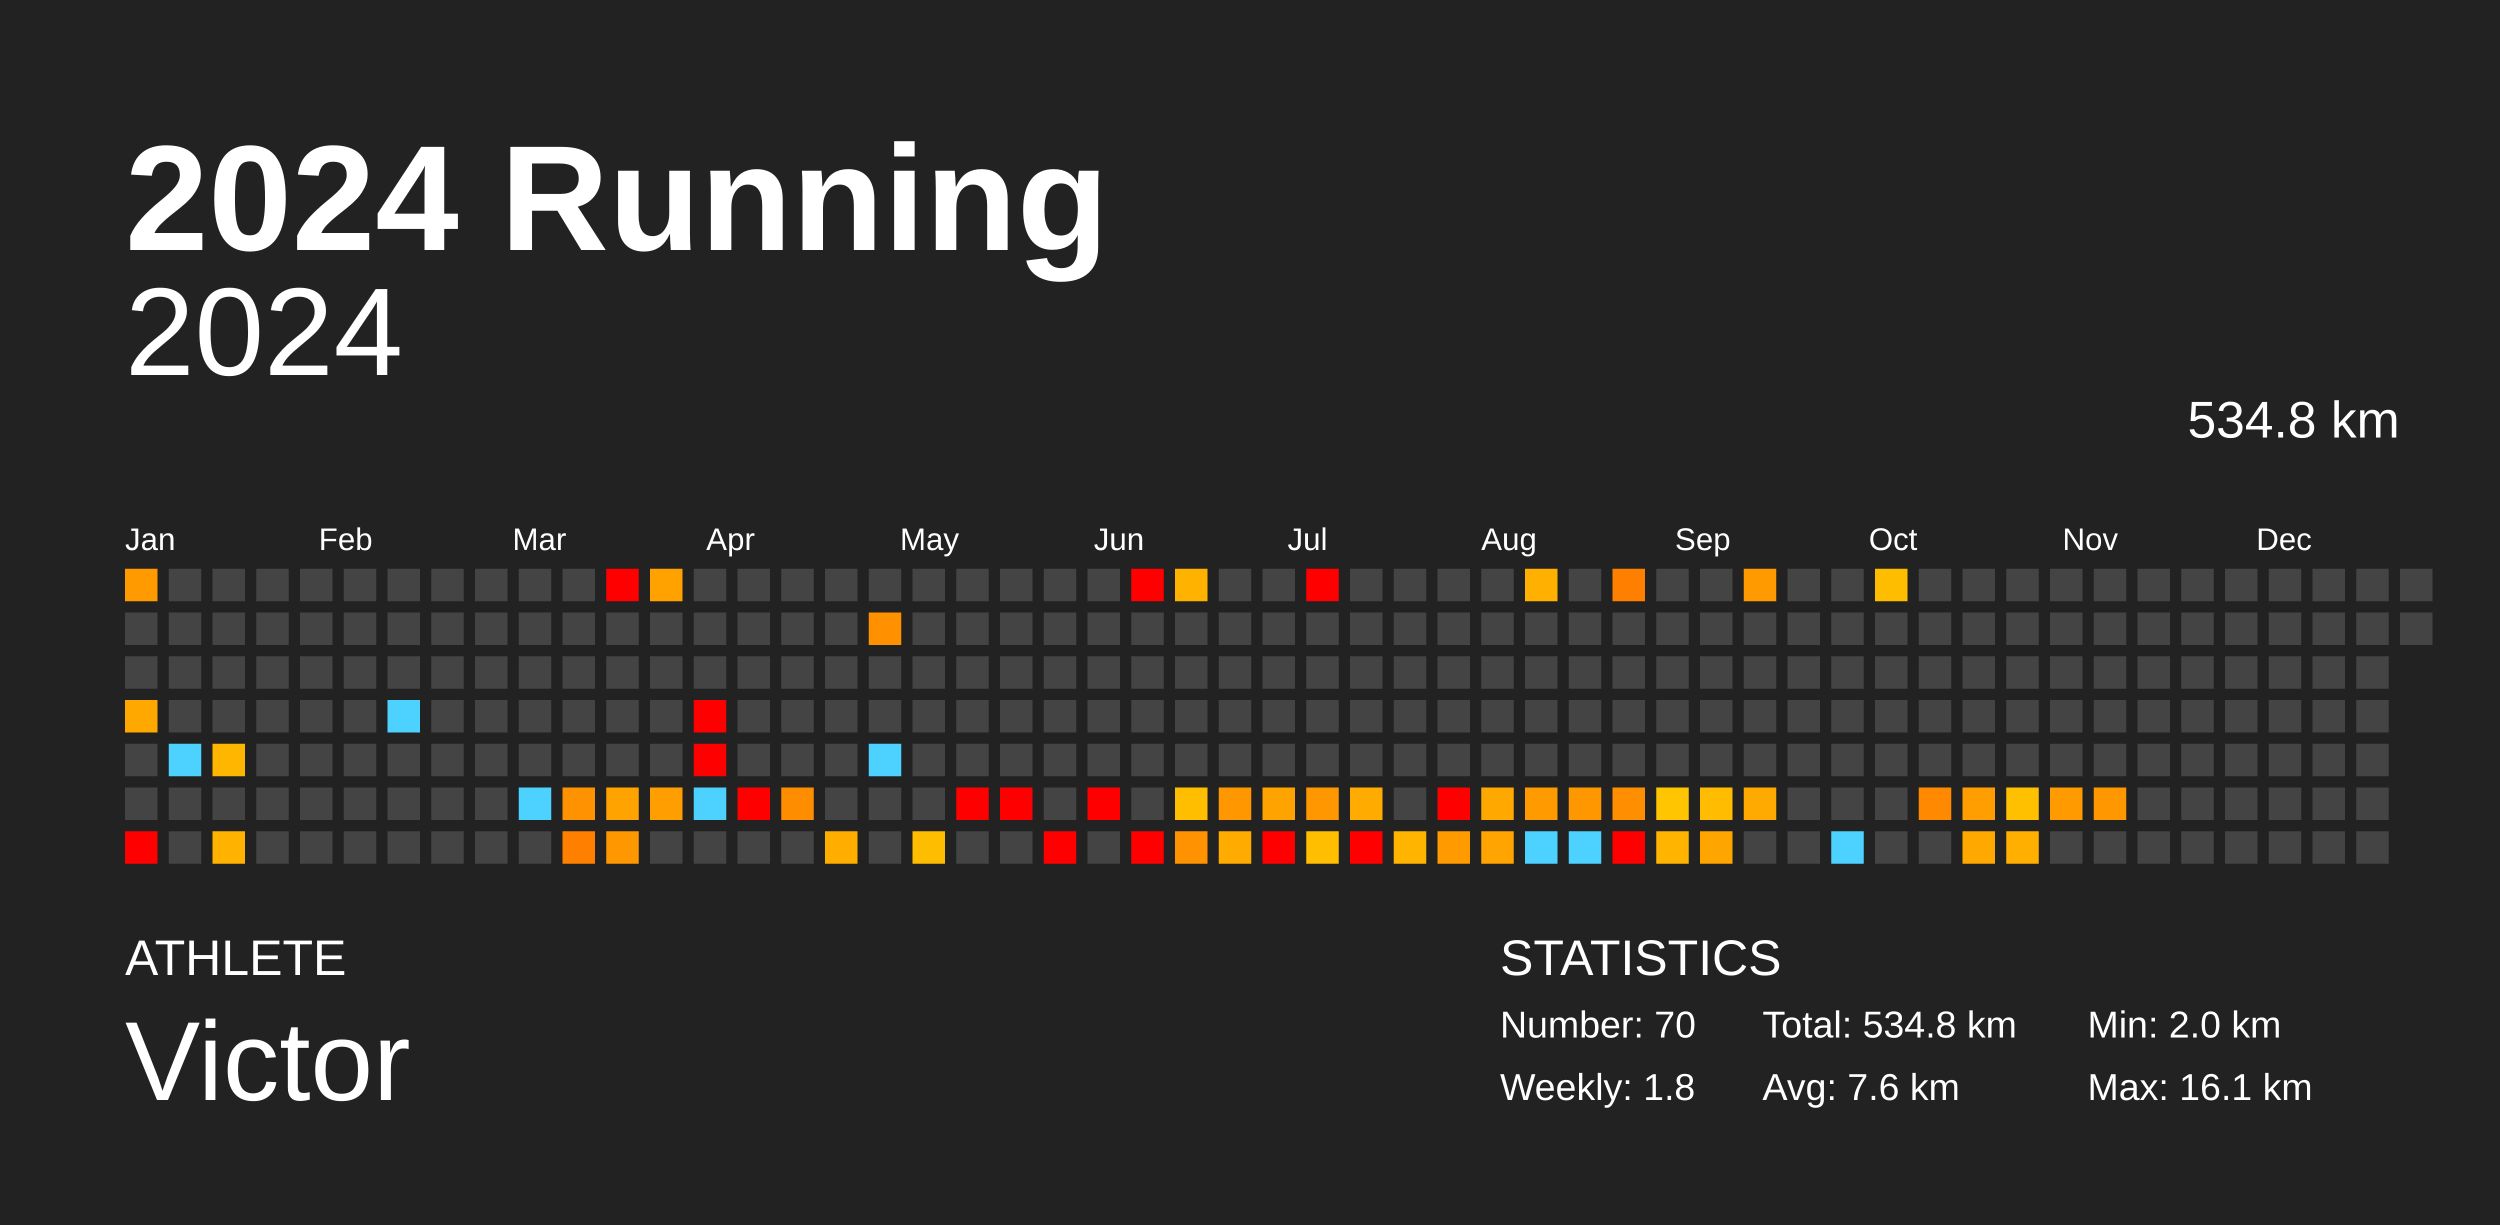
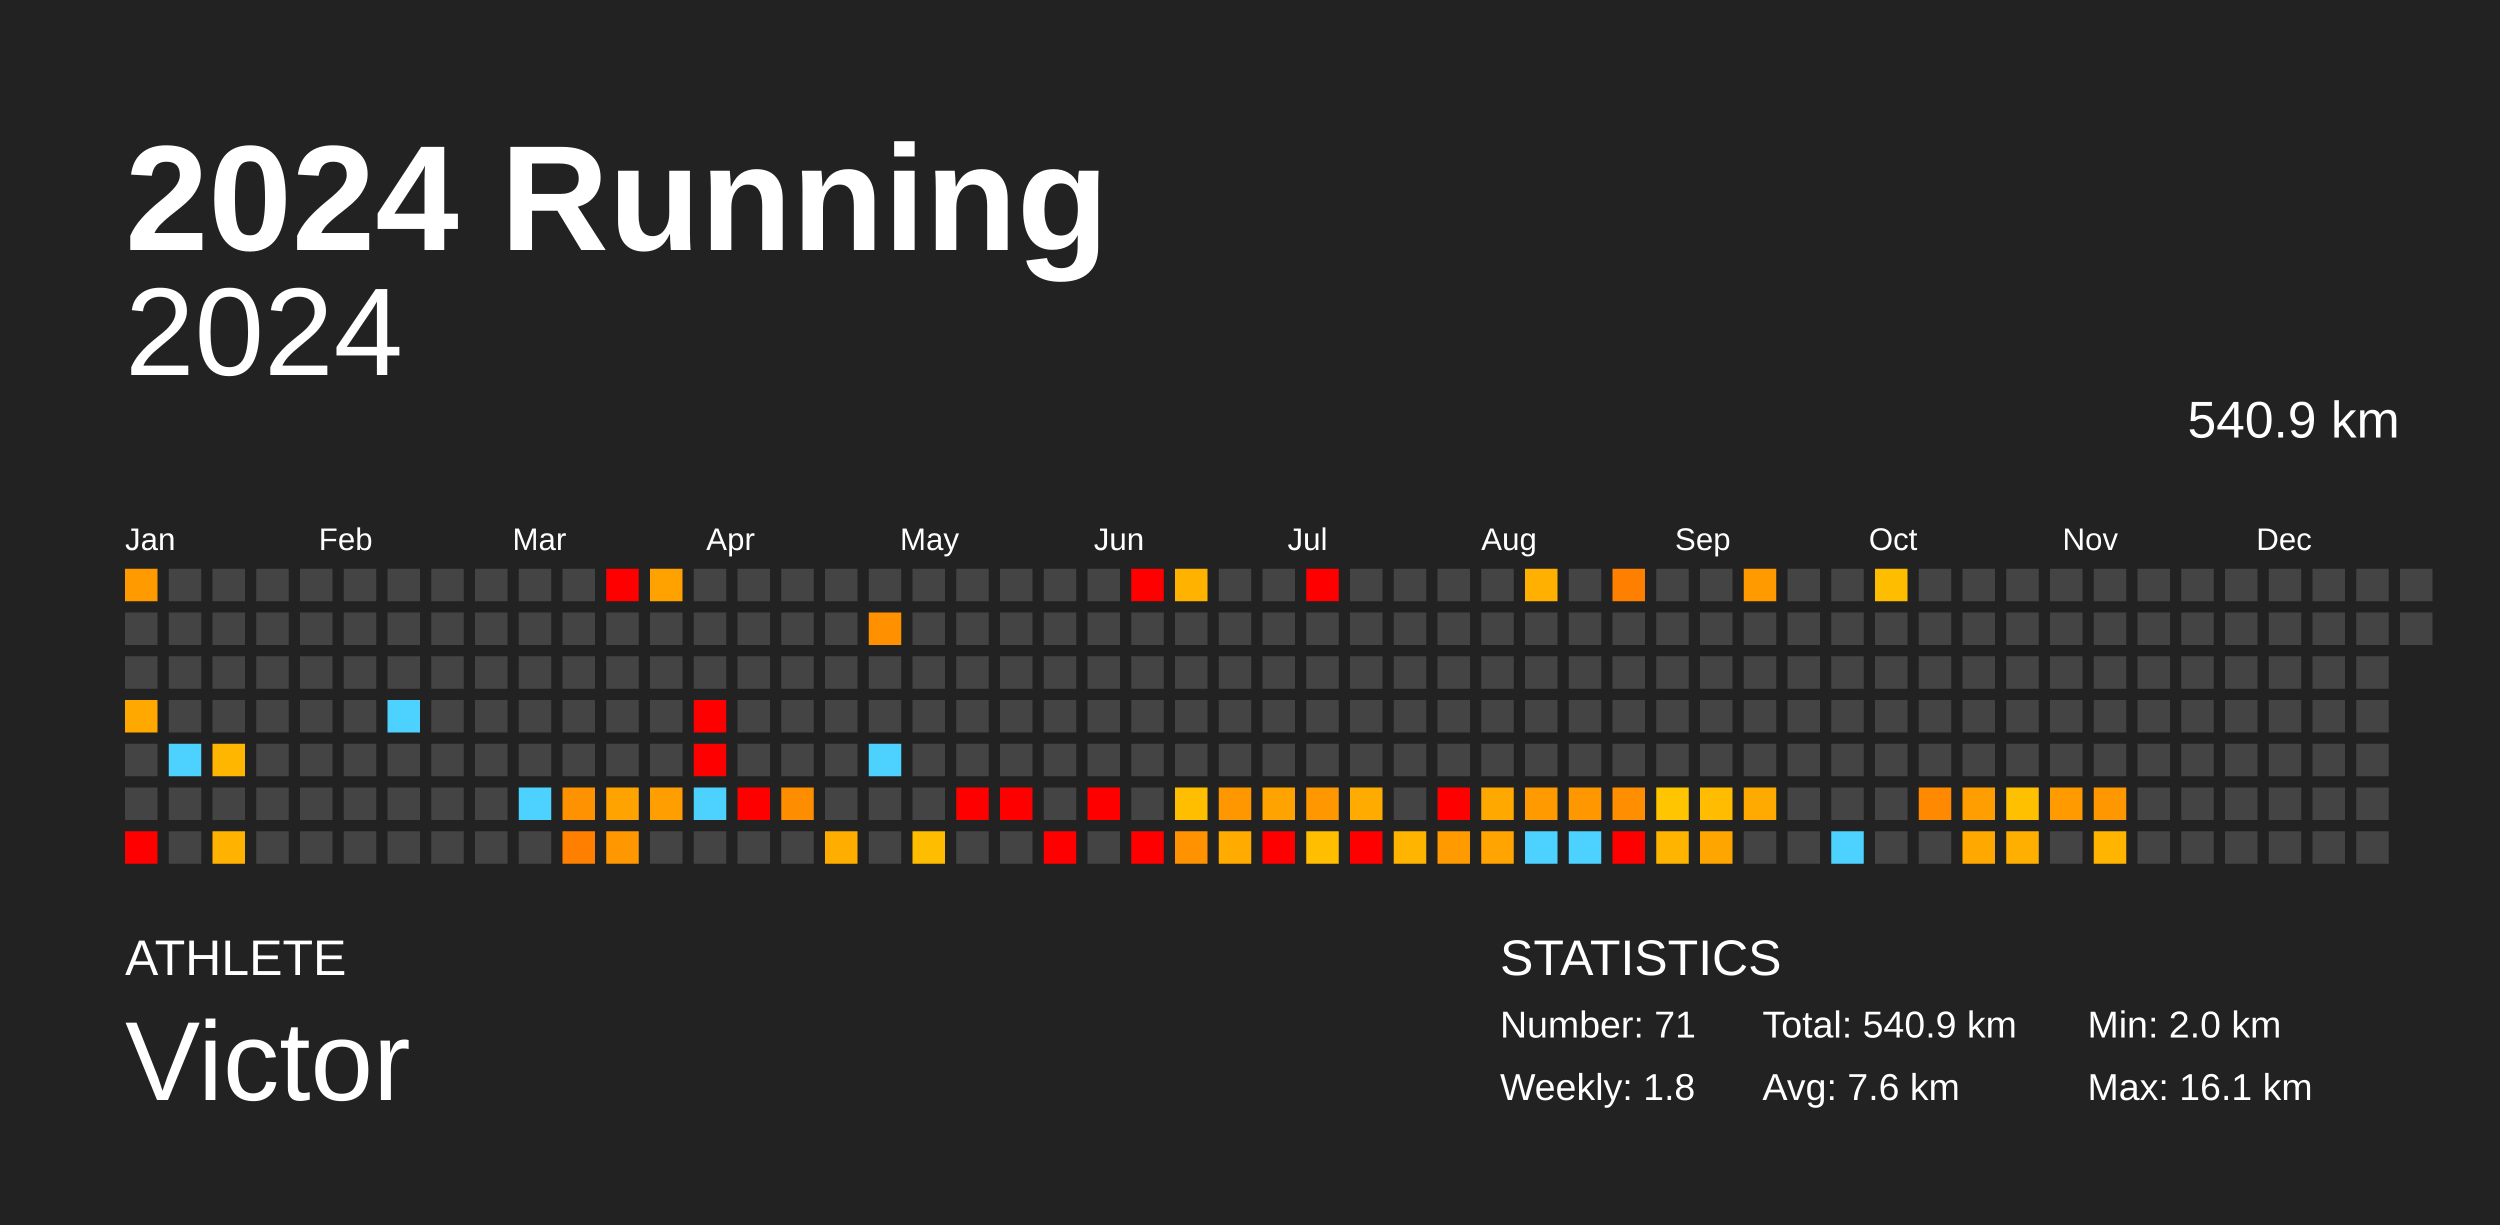
<svg xmlns="http://www.w3.org/2000/svg" baseProfile="full" height="98mm" version="1.1" viewBox="0,0,200,98" width="200mm">
  <defs />
  <rect fill="#222222" height="98" width="200" x="0" y="0" />
  <text fill="#FFFFFF" style="font-size:12px; font-family:Arial; font-weight:bold;" x="10" y="20">2024 Running</text>
  <text fill="#FFFFFF" style="font-size:4px; font-family:Arial" x="10" y="78">ATHLETE</text>
  <text fill="#FFFFFF" style="font-size:9px; font-family:Arial" x="10" y="88">Victor</text>
  <text fill="#FFFFFF" style="font-size:4px; font-family:Arial" x="120" y="78">STATISTICS</text>
-   <text fill="#FFFFFF" style="font-size:3px; font-family:Arial" x="120" y="83">Number: 70</text>
+   <text fill="#FFFFFF" style="font-size:3px; font-family:Arial" x="120" y="83">Number: 71</text>
  <text fill="#FFFFFF" style="font-size:3px; font-family:Arial" x="120" y="88">Weekly: 1.8</text>
-   <text fill="#FFFFFF" style="font-size:3px; font-family:Arial" x="141" y="83">Total: 534.8 km</text>
+   <text fill="#FFFFFF" style="font-size:3px; font-family:Arial" x="141" y="83">Total: 540.9 km</text>
  <text fill="#FFFFFF" style="font-size:3px; font-family:Arial" x="141" y="88">Avg: 7.6 km</text>
  <text fill="#FFFFFF" style="font-size:3px; font-family:Arial" x="167" y="83">Min: 2.0 km</text>
  <text fill="#FFFFFF" style="font-size:3px; font-family:Arial" x="167" y="88">Max: 16.1 km</text>
  <text alignment-baseline="hanging" fill="#FFFFFF" style="font-size:10.0px; font-family:Arial;" x="10" y="30">2024</text>
-   <text alignment-baseline="hanging" fill="#FFFFFF" style="font-size:4.125px; font-family:Arial;" x="175" y="35">534.8 km</text>
+   <text alignment-baseline="hanging" fill="#FFFFFF" style="font-size:4.125px; font-family:Arial;" x="175" y="35">540.9 km</text>
  <text fill="#FFFFFF" style="font-size:2.5px; font-family:Arial" x="10.0" y="44">Jan</text>
  <text fill="#FFFFFF" style="font-size:2.5px; font-family:Arial" x="25.5" y="44">Feb</text>
  <text fill="#FFFFFF" style="font-size:2.5px; font-family:Arial" x="41.0" y="44">Mar</text>
  <text fill="#FFFFFF" style="font-size:2.5px; font-family:Arial" x="56.5" y="44">Apr</text>
  <text fill="#FFFFFF" style="font-size:2.5px; font-family:Arial" x="72.0" y="44">May</text>
  <text fill="#FFFFFF" style="font-size:2.5px; font-family:Arial" x="87.5" y="44">Jun</text>
  <text fill="#FFFFFF" style="font-size:2.5px; font-family:Arial" x="103.0" y="44">Jul</text>
  <text fill="#FFFFFF" style="font-size:2.5px; font-family:Arial" x="118.5" y="44">Aug</text>
  <text fill="#FFFFFF" style="font-size:2.5px; font-family:Arial" x="134.0" y="44">Sep</text>
  <text fill="#FFFFFF" style="font-size:2.5px; font-family:Arial" x="149.5" y="44">Oct</text>
  <text fill="#FFFFFF" style="font-size:2.5px; font-family:Arial" x="165.0" y="44">Nov</text>
  <text fill="#FFFFFF" style="font-size:2.5px; font-family:Arial" x="180.5" y="44">Dec</text>
  <rect fill="#ff9a00" height="2.6" width="2.6" x="10.0" y="45.5" />
  <rect fill="#444444" height="2.6" width="2.6" x="10.0" y="49.0" />
  <rect fill="#444444" height="2.6" width="2.6" x="10.0" y="52.5" />
  <rect fill="#ffa800" height="2.6" width="2.6" x="10.0" y="56.0" />
  <rect fill="#444444" height="2.6" width="2.6" x="10.0" y="59.5" />
  <rect fill="#444444" height="2.6" width="2.6" x="10.0" y="63.0" />
  <rect fill="red" height="2.6" width="2.6" x="10.0" y="66.5" />
  <rect fill="#444444" height="2.6" width="2.6" x="13.5" y="45.5" />
  <rect fill="#444444" height="2.6" width="2.6" x="13.5" y="49.0" />
  <rect fill="#444444" height="2.6" width="2.6" x="13.5" y="52.5" />
  <rect fill="#444444" height="2.6" width="2.6" x="13.5" y="56.0" />
  <rect fill="#4dd2ff" height="2.6" width="2.6" x="13.5" y="59.5" />
  <rect fill="#444444" height="2.6" width="2.6" x="13.5" y="63.0" />
  <rect fill="#444444" height="2.6" width="2.6" x="13.5" y="66.5" />
  <rect fill="#444444" height="2.6" width="2.6" x="17.0" y="45.5" />
  <rect fill="#444444" height="2.6" width="2.6" x="17.0" y="49.0" />
  <rect fill="#444444" height="2.6" width="2.6" x="17.0" y="52.5" />
  <rect fill="#444444" height="2.6" width="2.6" x="17.0" y="56.0" />
  <rect fill="#ffb600" height="2.6" width="2.6" x="17.0" y="59.5" />
  <rect fill="#444444" height="2.6" width="2.6" x="17.0" y="63.0" />
  <rect fill="#ffb300" height="2.6" width="2.6" x="17.0" y="66.5" />
  <rect fill="#444444" height="2.6" width="2.6" x="20.5" y="45.5" />
  <rect fill="#444444" height="2.6" width="2.6" x="20.5" y="49.0" />
  <rect fill="#444444" height="2.6" width="2.6" x="20.5" y="52.5" />
  <rect fill="#444444" height="2.6" width="2.6" x="20.5" y="56.0" />
  <rect fill="#444444" height="2.6" width="2.6" x="20.5" y="59.5" />
  <rect fill="#444444" height="2.6" width="2.6" x="20.5" y="63.0" />
  <rect fill="#444444" height="2.6" width="2.6" x="20.5" y="66.5" />
  <rect fill="#444444" height="2.6" width="2.6" x="24.0" y="45.5" />
  <rect fill="#444444" height="2.6" width="2.6" x="24.0" y="49.0" />
  <rect fill="#444444" height="2.6" width="2.6" x="24.0" y="52.5" />
  <rect fill="#444444" height="2.6" width="2.6" x="24.0" y="56.0" />
  <rect fill="#444444" height="2.6" width="2.6" x="24.0" y="59.5" />
  <rect fill="#444444" height="2.6" width="2.6" x="24.0" y="63.0" />
  <rect fill="#444444" height="2.6" width="2.6" x="24.0" y="66.5" />
  <rect fill="#444444" height="2.6" width="2.6" x="27.5" y="45.5" />
  <rect fill="#444444" height="2.6" width="2.6" x="27.5" y="49.0" />
  <rect fill="#444444" height="2.6" width="2.6" x="27.5" y="52.5" />
  <rect fill="#444444" height="2.6" width="2.6" x="27.5" y="56.0" />
  <rect fill="#444444" height="2.6" width="2.6" x="27.5" y="59.5" />
  <rect fill="#444444" height="2.6" width="2.6" x="27.5" y="63.0" />
  <rect fill="#444444" height="2.6" width="2.6" x="27.5" y="66.5" />
  <rect fill="#444444" height="2.6" width="2.6" x="31.0" y="45.5" />
  <rect fill="#444444" height="2.6" width="2.6" x="31.0" y="49.0" />
  <rect fill="#444444" height="2.6" width="2.6" x="31.0" y="52.5" />
  <rect fill="#4dd2ff" height="2.6" width="2.6" x="31.0" y="56.0" />
  <rect fill="#444444" height="2.6" width="2.6" x="31.0" y="59.5" />
  <rect fill="#444444" height="2.6" width="2.6" x="31.0" y="63.0" />
  <rect fill="#444444" height="2.6" width="2.6" x="31.0" y="66.5" />
  <rect fill="#444444" height="2.6" width="2.6" x="34.5" y="45.5" />
  <rect fill="#444444" height="2.6" width="2.6" x="34.5" y="49.0" />
  <rect fill="#444444" height="2.6" width="2.6" x="34.5" y="52.5" />
  <rect fill="#444444" height="2.6" width="2.6" x="34.5" y="56.0" />
  <rect fill="#444444" height="2.6" width="2.6" x="34.5" y="59.5" />
  <rect fill="#444444" height="2.6" width="2.6" x="34.5" y="63.0" />
  <rect fill="#444444" height="2.6" width="2.6" x="34.5" y="66.5" />
  <rect fill="#444444" height="2.6" width="2.6" x="38.0" y="45.5" />
  <rect fill="#444444" height="2.6" width="2.6" x="38.0" y="49.0" />
  <rect fill="#444444" height="2.6" width="2.6" x="38.0" y="52.5" />
  <rect fill="#444444" height="2.6" width="2.6" x="38.0" y="56.0" />
  <rect fill="#444444" height="2.6" width="2.6" x="38.0" y="59.5" />
  <rect fill="#444444" height="2.6" width="2.6" x="38.0" y="63.0" />
  <rect fill="#444444" height="2.6" width="2.6" x="38.0" y="66.5" />
  <rect fill="#444444" height="2.6" width="2.6" x="41.5" y="45.5" />
  <rect fill="#444444" height="2.6" width="2.6" x="41.5" y="49.0" />
  <rect fill="#444444" height="2.6" width="2.6" x="41.5" y="52.5" />
  <rect fill="#444444" height="2.6" width="2.6" x="41.5" y="56.0" />
  <rect fill="#444444" height="2.6" width="2.6" x="41.5" y="59.5" />
  <rect fill="#4dd2ff" height="2.6" width="2.6" x="41.5" y="63.0" />
  <rect fill="#444444" height="2.6" width="2.6" x="41.5" y="66.5" />
  <rect fill="#444444" height="2.6" width="2.6" x="45.0" y="45.5" />
  <rect fill="#444444" height="2.6" width="2.6" x="45.0" y="49.0" />
  <rect fill="#444444" height="2.6" width="2.6" x="45.0" y="52.5" />
  <rect fill="#444444" height="2.6" width="2.6" x="45.0" y="56.0" />
  <rect fill="#444444" height="2.6" width="2.6" x="45.0" y="59.5" />
  <rect fill="#ff9200" height="2.6" width="2.6" x="45.0" y="63.0" />
  <rect fill="#ff8000" height="2.6" width="2.6" x="45.0" y="66.5" />
  <rect fill="red" height="2.6" width="2.6" x="48.5" y="45.5" />
  <rect fill="#444444" height="2.6" width="2.6" x="48.5" y="49.0" />
  <rect fill="#444444" height="2.6" width="2.6" x="48.5" y="52.5" />
  <rect fill="#444444" height="2.6" width="2.6" x="48.5" y="56.0" />
  <rect fill="#444444" height="2.6" width="2.6" x="48.5" y="59.5" />
  <rect fill="#ffa300" height="2.6" width="2.6" x="48.5" y="63.0" />
  <rect fill="#ff9800" height="2.6" width="2.6" x="48.5" y="66.5" />
  <rect fill="#ffa200" height="2.6" width="2.6" x="52.0" y="45.5" />
  <rect fill="#444444" height="2.6" width="2.6" x="52.0" y="49.0" />
  <rect fill="#444444" height="2.6" width="2.6" x="52.0" y="52.5" />
  <rect fill="#444444" height="2.6" width="2.6" x="52.0" y="56.0" />
  <rect fill="#444444" height="2.6" width="2.6" x="52.0" y="59.5" />
  <rect fill="#ff9e00" height="2.6" width="2.6" x="52.0" y="63.0" />
  <rect fill="#444444" height="2.6" width="2.6" x="52.0" y="66.5" />
  <rect fill="#444444" height="2.6" width="2.6" x="55.5" y="45.5" />
  <rect fill="#444444" height="2.6" width="2.6" x="55.5" y="49.0" />
  <rect fill="#444444" height="2.6" width="2.6" x="55.5" y="52.5" />
  <rect fill="red" height="2.6" width="2.6" x="55.5" y="56.0" />
  <rect fill="red" height="2.6" width="2.6" x="55.5" y="59.5" />
  <rect fill="#4dd2ff" height="2.6" width="2.6" x="55.5" y="63.0" />
  <rect fill="#444444" height="2.6" width="2.6" x="55.5" y="66.5" />
  <rect fill="#444444" height="2.6" width="2.6" x="59.0" y="45.5" />
  <rect fill="#444444" height="2.6" width="2.6" x="59.0" y="49.0" />
  <rect fill="#444444" height="2.6" width="2.6" x="59.0" y="52.5" />
  <rect fill="#444444" height="2.6" width="2.6" x="59.0" y="56.0" />
  <rect fill="#444444" height="2.6" width="2.6" x="59.0" y="59.5" />
  <rect fill="red" height="2.6" width="2.6" x="59.0" y="63.0" />
  <rect fill="#444444" height="2.6" width="2.6" x="59.0" y="66.5" />
  <rect fill="#444444" height="2.6" width="2.6" x="62.5" y="45.5" />
  <rect fill="#444444" height="2.6" width="2.6" x="62.5" y="49.0" />
  <rect fill="#444444" height="2.6" width="2.6" x="62.5" y="52.5" />
  <rect fill="#444444" height="2.6" width="2.6" x="62.5" y="56.0" />
  <rect fill="#444444" height="2.6" width="2.6" x="62.5" y="59.5" />
  <rect fill="#ff8d00" height="2.6" width="2.6" x="62.5" y="63.0" />
  <rect fill="#444444" height="2.6" width="2.6" x="62.5" y="66.5" />
  <rect fill="#444444" height="2.6" width="2.6" x="66.0" y="45.5" />
  <rect fill="#444444" height="2.6" width="2.6" x="66.0" y="49.0" />
  <rect fill="#444444" height="2.6" width="2.6" x="66.0" y="52.5" />
  <rect fill="#444444" height="2.6" width="2.6" x="66.0" y="56.0" />
  <rect fill="#444444" height="2.6" width="2.6" x="66.0" y="59.5" />
  <rect fill="#444444" height="2.6" width="2.6" x="66.0" y="63.0" />
  <rect fill="#ffae00" height="2.6" width="2.6" x="66.0" y="66.5" />
  <rect fill="#444444" height="2.6" width="2.6" x="69.5" y="45.5" />
  <rect fill="#ff9100" height="2.6" width="2.6" x="69.5" y="49.0" />
  <rect fill="#444444" height="2.6" width="2.6" x="69.5" y="52.5" />
  <rect fill="#444444" height="2.6" width="2.6" x="69.5" y="56.0" />
  <rect fill="#4dd2ff" height="2.6" width="2.6" x="69.5" y="59.5" />
  <rect fill="#444444" height="2.6" width="2.6" x="69.5" y="63.0" />
  <rect fill="#444444" height="2.6" width="2.6" x="69.5" y="66.5" />
  <rect fill="#444444" height="2.6" width="2.6" x="73.0" y="45.5" />
  <rect fill="#444444" height="2.6" width="2.6" x="73.0" y="49.0" />
  <rect fill="#444444" height="2.6" width="2.6" x="73.0" y="52.5" />
  <rect fill="#444444" height="2.6" width="2.6" x="73.0" y="56.0" />
  <rect fill="#444444" height="2.6" width="2.6" x="73.0" y="59.5" />
  <rect fill="#444444" height="2.6" width="2.6" x="73.0" y="63.0" />
  <rect fill="#ffbd00" height="2.6" width="2.6" x="73.0" y="66.5" />
  <rect fill="#444444" height="2.6" width="2.6" x="76.5" y="45.5" />
  <rect fill="#444444" height="2.6" width="2.6" x="76.5" y="49.0" />
  <rect fill="#444444" height="2.6" width="2.6" x="76.5" y="52.5" />
  <rect fill="#444444" height="2.6" width="2.6" x="76.5" y="56.0" />
  <rect fill="#444444" height="2.6" width="2.6" x="76.5" y="59.5" />
  <rect fill="red" height="2.6" width="2.6" x="76.5" y="63.0" />
  <rect fill="#444444" height="2.6" width="2.6" x="76.5" y="66.5" />
  <rect fill="#444444" height="2.6" width="2.6" x="80.0" y="45.5" />
  <rect fill="#444444" height="2.6" width="2.6" x="80.0" y="49.0" />
  <rect fill="#444444" height="2.6" width="2.6" x="80.0" y="52.5" />
  <rect fill="#444444" height="2.6" width="2.6" x="80.0" y="56.0" />
  <rect fill="#444444" height="2.6" width="2.6" x="80.0" y="59.5" />
  <rect fill="red" height="2.6" width="2.6" x="80.0" y="63.0" />
  <rect fill="#444444" height="2.6" width="2.6" x="80.0" y="66.5" />
  <rect fill="#444444" height="2.6" width="2.6" x="83.5" y="45.5" />
  <rect fill="#444444" height="2.6" width="2.6" x="83.5" y="49.0" />
  <rect fill="#444444" height="2.6" width="2.6" x="83.5" y="52.5" />
  <rect fill="#444444" height="2.6" width="2.6" x="83.5" y="56.0" />
  <rect fill="#444444" height="2.6" width="2.6" x="83.5" y="59.5" />
  <rect fill="#444444" height="2.6" width="2.6" x="83.5" y="63.0" />
  <rect fill="red" height="2.6" width="2.6" x="83.5" y="66.5" />
  <rect fill="#444444" height="2.6" width="2.6" x="87.0" y="45.5" />
  <rect fill="#444444" height="2.6" width="2.6" x="87.0" y="49.0" />
  <rect fill="#444444" height="2.6" width="2.6" x="87.0" y="52.5" />
  <rect fill="#444444" height="2.6" width="2.6" x="87.0" y="56.0" />
  <rect fill="#444444" height="2.6" width="2.6" x="87.0" y="59.5" />
  <rect fill="red" height="2.6" width="2.6" x="87.0" y="63.0" />
  <rect fill="#444444" height="2.6" width="2.6" x="87.0" y="66.5" />
  <rect fill="red" height="2.6" width="2.6" x="90.5" y="45.5" />
  <rect fill="#444444" height="2.6" width="2.6" x="90.5" y="49.0" />
  <rect fill="#444444" height="2.6" width="2.6" x="90.5" y="52.5" />
  <rect fill="#444444" height="2.6" width="2.6" x="90.5" y="56.0" />
  <rect fill="#444444" height="2.6" width="2.6" x="90.5" y="59.5" />
  <rect fill="#444444" height="2.6" width="2.6" x="90.5" y="63.0" />
  <rect fill="red" height="2.6" width="2.6" x="90.5" y="66.5" />
  <rect fill="#ffb300" height="2.6" width="2.6" x="94.0" y="45.5" />
  <rect fill="#444444" height="2.6" width="2.6" x="94.0" y="49.0" />
  <rect fill="#444444" height="2.6" width="2.6" x="94.0" y="52.5" />
  <rect fill="#444444" height="2.6" width="2.6" x="94.0" y="56.0" />
  <rect fill="#444444" height="2.6" width="2.6" x="94.0" y="59.5" />
  <rect fill="#ffbf00" height="2.6" width="2.6" x="94.0" y="63.0" />
  <rect fill="#ff9200" height="2.6" width="2.6" x="94.0" y="66.5" />
  <rect fill="#444444" height="2.6" width="2.6" x="97.5" y="45.5" />
  <rect fill="#444444" height="2.6" width="2.6" x="97.5" y="49.0" />
  <rect fill="#444444" height="2.6" width="2.6" x="97.5" y="52.5" />
  <rect fill="#444444" height="2.6" width="2.6" x="97.5" y="56.0" />
  <rect fill="#444444" height="2.6" width="2.6" x="97.5" y="59.5" />
  <rect fill="#ff9700" height="2.6" width="2.6" x="97.5" y="63.0" />
  <rect fill="#ffab00" height="2.6" width="2.6" x="97.5" y="66.5" />
  <rect fill="#444444" height="2.6" width="2.6" x="101.0" y="45.5" />
  <rect fill="#444444" height="2.6" width="2.6" x="101.0" y="49.0" />
  <rect fill="#444444" height="2.6" width="2.6" x="101.0" y="52.5" />
  <rect fill="#444444" height="2.6" width="2.6" x="101.0" y="56.0" />
  <rect fill="#444444" height="2.6" width="2.6" x="101.0" y="59.5" />
  <rect fill="#ffa300" height="2.6" width="2.6" x="101.0" y="63.0" />
  <rect fill="red" height="2.6" width="2.6" x="101.0" y="66.5" />
  <rect fill="red" height="2.6" width="2.6" x="104.5" y="45.5" />
  <rect fill="#444444" height="2.6" width="2.6" x="104.5" y="49.0" />
  <rect fill="#444444" height="2.6" width="2.6" x="104.5" y="52.5" />
  <rect fill="#444444" height="2.6" width="2.6" x="104.5" y="56.0" />
  <rect fill="#444444" height="2.6" width="2.6" x="104.5" y="59.5" />
  <rect fill="#ff9800" height="2.6" width="2.6" x="104.5" y="63.0" />
  <rect fill="#ffbe00" height="2.6" width="2.6" x="104.5" y="66.5" />
  <rect fill="#444444" height="2.6" width="2.6" x="108.0" y="45.5" />
  <rect fill="#444444" height="2.6" width="2.6" x="108.0" y="49.0" />
  <rect fill="#444444" height="2.6" width="2.6" x="108.0" y="52.5" />
  <rect fill="#444444" height="2.6" width="2.6" x="108.0" y="56.0" />
  <rect fill="#444444" height="2.6" width="2.6" x="108.0" y="59.5" />
  <rect fill="#ffab00" height="2.6" width="2.6" x="108.0" y="63.0" />
  <rect fill="red" height="2.6" width="2.6" x="108.0" y="66.5" />
  <rect fill="#444444" height="2.6" width="2.6" x="111.5" y="45.5" />
  <rect fill="#444444" height="2.6" width="2.6" x="111.5" y="49.0" />
  <rect fill="#444444" height="2.6" width="2.6" x="111.5" y="52.5" />
  <rect fill="#444444" height="2.6" width="2.6" x="111.5" y="56.0" />
  <rect fill="#444444" height="2.6" width="2.6" x="111.5" y="59.5" />
  <rect fill="#444444" height="2.6" width="2.6" x="111.5" y="63.0" />
  <rect fill="#ffb400" height="2.6" width="2.6" x="111.5" y="66.5" />
  <rect fill="#444444" height="2.6" width="2.6" x="115.0" y="45.5" />
  <rect fill="#444444" height="2.6" width="2.6" x="115.0" y="49.0" />
  <rect fill="#444444" height="2.6" width="2.6" x="115.0" y="52.5" />
  <rect fill="#444444" height="2.6" width="2.6" x="115.0" y="56.0" />
  <rect fill="#444444" height="2.6" width="2.6" x="115.0" y="59.5" />
  <rect fill="red" height="2.6" width="2.6" x="115.0" y="63.0" />
  <rect fill="#ff9a00" height="2.6" width="2.6" x="115.0" y="66.5" />
  <rect fill="#444444" height="2.6" width="2.6" x="118.5" y="45.5" />
  <rect fill="#444444" height="2.6" width="2.6" x="118.5" y="49.0" />
  <rect fill="#444444" height="2.6" width="2.6" x="118.5" y="52.5" />
  <rect fill="#444444" height="2.6" width="2.6" x="118.5" y="56.0" />
  <rect fill="#444444" height="2.6" width="2.6" x="118.5" y="59.5" />
  <rect fill="#ffa800" height="2.6" width="2.6" x="118.5" y="63.0" />
  <rect fill="#ffa400" height="2.6" width="2.6" x="118.5" y="66.5" />
  <rect fill="#ffb000" height="2.6" width="2.6" x="122.0" y="45.5" />
  <rect fill="#444444" height="2.6" width="2.6" x="122.0" y="49.0" />
  <rect fill="#444444" height="2.6" width="2.6" x="122.0" y="52.5" />
  <rect fill="#444444" height="2.6" width="2.6" x="122.0" y="56.0" />
  <rect fill="#444444" height="2.6" width="2.6" x="122.0" y="59.5" />
  <rect fill="#ff9a00" height="2.6" width="2.6" x="122.0" y="63.0" />
  <rect fill="#4dd2ff" height="2.6" width="2.6" x="122.0" y="66.5" />
  <rect fill="#444444" height="2.6" width="2.6" x="125.5" y="45.5" />
  <rect fill="#444444" height="2.6" width="2.6" x="125.5" y="49.0" />
  <rect fill="#444444" height="2.6" width="2.6" x="125.5" y="52.5" />
  <rect fill="#444444" height="2.6" width="2.6" x="125.5" y="56.0" />
  <rect fill="#444444" height="2.6" width="2.6" x="125.5" y="59.5" />
  <rect fill="#ff9800" height="2.6" width="2.6" x="125.5" y="63.0" />
  <rect fill="#4dd2ff" height="2.6" width="2.6" x="125.5" y="66.5" />
  <rect fill="#ff7f00" height="2.6" width="2.6" x="129.0" y="45.5" />
  <rect fill="#444444" height="2.6" width="2.6" x="129.0" y="49.0" />
  <rect fill="#444444" height="2.6" width="2.6" x="129.0" y="52.5" />
  <rect fill="#444444" height="2.6" width="2.6" x="129.0" y="56.0" />
  <rect fill="#444444" height="2.6" width="2.6" x="129.0" y="59.5" />
  <rect fill="#ff8f00" height="2.6" width="2.6" x="129.0" y="63.0" />
  <rect fill="red" height="2.6" width="2.6" x="129.0" y="66.5" />
  <rect fill="#444444" height="2.6" width="2.6" x="132.5" y="45.5" />
  <rect fill="#444444" height="2.6" width="2.6" x="132.5" y="49.0" />
  <rect fill="#444444" height="2.6" width="2.6" x="132.5" y="52.5" />
  <rect fill="#444444" height="2.6" width="2.6" x="132.5" y="56.0" />
  <rect fill="#444444" height="2.6" width="2.6" x="132.5" y="59.5" />
  <rect fill="#ffc500" height="2.6" width="2.6" x="132.5" y="63.0" />
  <rect fill="#ffb400" height="2.6" width="2.6" x="132.5" y="66.5" />
  <rect fill="#444444" height="2.6" width="2.6" x="136.0" y="45.5" />
  <rect fill="#444444" height="2.6" width="2.6" x="136.0" y="49.0" />
  <rect fill="#444444" height="2.6" width="2.6" x="136.0" y="52.5" />
  <rect fill="#444444" height="2.6" width="2.6" x="136.0" y="56.0" />
  <rect fill="#444444" height="2.6" width="2.6" x="136.0" y="59.5" />
  <rect fill="#ffbc00" height="2.6" width="2.6" x="136.0" y="63.0" />
  <rect fill="#ffa500" height="2.6" width="2.6" x="136.0" y="66.5" />
  <rect fill="#ff9a00" height="2.6" width="2.6" x="139.5" y="45.5" />
  <rect fill="#444444" height="2.6" width="2.6" x="139.5" y="49.0" />
  <rect fill="#444444" height="2.6" width="2.6" x="139.5" y="52.5" />
  <rect fill="#444444" height="2.6" width="2.6" x="139.5" y="56.0" />
  <rect fill="#444444" height="2.6" width="2.6" x="139.5" y="59.5" />
  <rect fill="#ffaa00" height="2.6" width="2.6" x="139.5" y="63.0" />
  <rect fill="#444444" height="2.6" width="2.6" x="139.5" y="66.5" />
  <rect fill="#444444" height="2.6" width="2.6" x="143.0" y="45.5" />
  <rect fill="#444444" height="2.6" width="2.6" x="143.0" y="49.0" />
  <rect fill="#444444" height="2.6" width="2.6" x="143.0" y="52.5" />
  <rect fill="#444444" height="2.6" width="2.6" x="143.0" y="56.0" />
  <rect fill="#444444" height="2.6" width="2.6" x="143.0" y="59.5" />
  <rect fill="#444444" height="2.6" width="2.6" x="143.0" y="63.0" />
  <rect fill="#444444" height="2.6" width="2.6" x="143.0" y="66.5" />
  <rect fill="#444444" height="2.6" width="2.6" x="146.5" y="45.5" />
  <rect fill="#444444" height="2.6" width="2.6" x="146.5" y="49.0" />
  <rect fill="#444444" height="2.6" width="2.6" x="146.5" y="52.5" />
  <rect fill="#444444" height="2.6" width="2.6" x="146.5" y="56.0" />
  <rect fill="#444444" height="2.6" width="2.6" x="146.5" y="59.5" />
  <rect fill="#444444" height="2.6" width="2.6" x="146.5" y="63.0" />
  <rect fill="#4dd2ff" height="2.6" width="2.6" x="146.5" y="66.5" />
  <rect fill="#ffbd00" height="2.6" width="2.6" x="150.0" y="45.5" />
  <rect fill="#444444" height="2.6" width="2.6" x="150.0" y="49.0" />
  <rect fill="#444444" height="2.6" width="2.6" x="150.0" y="52.5" />
  <rect fill="#444444" height="2.6" width="2.6" x="150.0" y="56.0" />
  <rect fill="#444444" height="2.6" width="2.6" x="150.0" y="59.5" />
  <rect fill="#444444" height="2.6" width="2.6" x="150.0" y="63.0" />
  <rect fill="#444444" height="2.6" width="2.6" x="150.0" y="66.5" />
  <rect fill="#444444" height="2.6" width="2.6" x="153.5" y="45.5" />
  <rect fill="#444444" height="2.6" width="2.6" x="153.5" y="49.0" />
  <rect fill="#444444" height="2.6" width="2.6" x="153.5" y="52.5" />
  <rect fill="#444444" height="2.6" width="2.6" x="153.5" y="56.0" />
  <rect fill="#444444" height="2.6" width="2.6" x="153.5" y="59.5" />
  <rect fill="#ff8900" height="2.6" width="2.6" x="153.5" y="63.0" />
  <rect fill="#444444" height="2.6" width="2.6" x="153.5" y="66.5" />
  <rect fill="#444444" height="2.6" width="2.6" x="157.0" y="45.5" />
  <rect fill="#444444" height="2.6" width="2.6" x="157.0" y="49.0" />
  <rect fill="#444444" height="2.6" width="2.6" x="157.0" y="52.5" />
  <rect fill="#444444" height="2.6" width="2.6" x="157.0" y="56.0" />
  <rect fill="#444444" height="2.6" width="2.6" x="157.0" y="59.5" />
  <rect fill="#ff9e00" height="2.6" width="2.6" x="157.0" y="63.0" />
  <rect fill="#ffa900" height="2.6" width="2.6" x="157.0" y="66.5" />
  <rect fill="#444444" height="2.6" width="2.6" x="160.5" y="45.5" />
  <rect fill="#444444" height="2.6" width="2.6" x="160.5" y="49.0" />
  <rect fill="#444444" height="2.6" width="2.6" x="160.5" y="52.5" />
  <rect fill="#444444" height="2.6" width="2.6" x="160.5" y="56.0" />
  <rect fill="#444444" height="2.6" width="2.6" x="160.5" y="59.5" />
  <rect fill="#ffc000" height="2.6" width="2.6" x="160.5" y="63.0" />
  <rect fill="#ffaf00" height="2.6" width="2.6" x="160.5" y="66.5" />
  <rect fill="#444444" height="2.6" width="2.6" x="164.0" y="45.5" />
  <rect fill="#444444" height="2.6" width="2.6" x="164.0" y="49.0" />
  <rect fill="#444444" height="2.6" width="2.6" x="164.0" y="52.5" />
  <rect fill="#444444" height="2.6" width="2.6" x="164.0" y="56.0" />
  <rect fill="#444444" height="2.6" width="2.6" x="164.0" y="59.5" />
  <rect fill="#ff9a00" height="2.6" width="2.6" x="164.0" y="63.0" />
  <rect fill="#444444" height="2.6" width="2.6" x="164.0" y="66.5" />
  <rect fill="#444444" height="2.6" width="2.6" x="167.5" y="45.5" />
  <rect fill="#444444" height="2.6" width="2.6" x="167.5" y="49.0" />
  <rect fill="#444444" height="2.6" width="2.6" x="167.5" y="52.5" />
  <rect fill="#444444" height="2.6" width="2.6" x="167.5" y="56.0" />
  <rect fill="#444444" height="2.6" width="2.6" x="167.5" y="59.5" />
  <rect fill="#ff9800" height="2.6" width="2.6" x="167.5" y="63.0" />
-   <rect fill="#444444" height="2.6" width="2.6" x="167.5" y="66.5" />
+   <rect fill="#ffb500" height="2.6" width="2.6" x="167.5" y="66.5" />
  <rect fill="#444444" height="2.6" width="2.6" x="171.0" y="45.5" />
  <rect fill="#444444" height="2.6" width="2.6" x="171.0" y="49.0" />
  <rect fill="#444444" height="2.6" width="2.6" x="171.0" y="52.5" />
  <rect fill="#444444" height="2.6" width="2.6" x="171.0" y="56.0" />
  <rect fill="#444444" height="2.6" width="2.6" x="171.0" y="59.5" />
  <rect fill="#444444" height="2.6" width="2.6" x="171.0" y="63.0" />
  <rect fill="#444444" height="2.6" width="2.6" x="171.0" y="66.5" />
  <rect fill="#444444" height="2.6" width="2.6" x="174.5" y="45.5" />
  <rect fill="#444444" height="2.6" width="2.6" x="174.5" y="49.0" />
  <rect fill="#444444" height="2.6" width="2.6" x="174.5" y="52.5" />
  <rect fill="#444444" height="2.6" width="2.6" x="174.5" y="56.0" />
  <rect fill="#444444" height="2.6" width="2.6" x="174.5" y="59.5" />
  <rect fill="#444444" height="2.6" width="2.6" x="174.5" y="63.0" />
  <rect fill="#444444" height="2.6" width="2.6" x="174.5" y="66.5" />
  <rect fill="#444444" height="2.6" width="2.6" x="178.0" y="45.5" />
  <rect fill="#444444" height="2.6" width="2.6" x="178.0" y="49.0" />
  <rect fill="#444444" height="2.6" width="2.6" x="178.0" y="52.5" />
  <rect fill="#444444" height="2.6" width="2.6" x="178.0" y="56.0" />
  <rect fill="#444444" height="2.6" width="2.6" x="178.0" y="59.5" />
  <rect fill="#444444" height="2.6" width="2.6" x="178.0" y="63.0" />
  <rect fill="#444444" height="2.6" width="2.6" x="178.0" y="66.5" />
  <rect fill="#444444" height="2.6" width="2.6" x="181.5" y="45.5" />
  <rect fill="#444444" height="2.6" width="2.6" x="181.5" y="49.0" />
  <rect fill="#444444" height="2.6" width="2.6" x="181.5" y="52.5" />
  <rect fill="#444444" height="2.6" width="2.6" x="181.5" y="56.0" />
  <rect fill="#444444" height="2.6" width="2.6" x="181.5" y="59.5" />
  <rect fill="#444444" height="2.6" width="2.6" x="181.5" y="63.0" />
  <rect fill="#444444" height="2.6" width="2.6" x="181.5" y="66.5" />
  <rect fill="#444444" height="2.6" width="2.6" x="185.0" y="45.5" />
  <rect fill="#444444" height="2.6" width="2.6" x="185.0" y="49.0" />
  <rect fill="#444444" height="2.6" width="2.6" x="185.0" y="52.5" />
  <rect fill="#444444" height="2.6" width="2.6" x="185.0" y="56.0" />
  <rect fill="#444444" height="2.6" width="2.6" x="185.0" y="59.5" />
  <rect fill="#444444" height="2.6" width="2.6" x="185.0" y="63.0" />
  <rect fill="#444444" height="2.6" width="2.6" x="185.0" y="66.5" />
  <rect fill="#444444" height="2.6" width="2.6" x="188.5" y="45.5" />
  <rect fill="#444444" height="2.6" width="2.6" x="188.5" y="49.0" />
  <rect fill="#444444" height="2.6" width="2.6" x="188.5" y="52.5" />
  <rect fill="#444444" height="2.6" width="2.6" x="188.5" y="56.0" />
  <rect fill="#444444" height="2.6" width="2.6" x="188.5" y="59.5" />
  <rect fill="#444444" height="2.6" width="2.6" x="188.5" y="63.0" />
  <rect fill="#444444" height="2.6" width="2.6" x="188.5" y="66.5" />
  <rect fill="#444444" height="2.6" width="2.6" x="192.0" y="45.5" />
  <rect fill="#444444" height="2.6" width="2.6" x="192.0" y="49.0" />
</svg>
